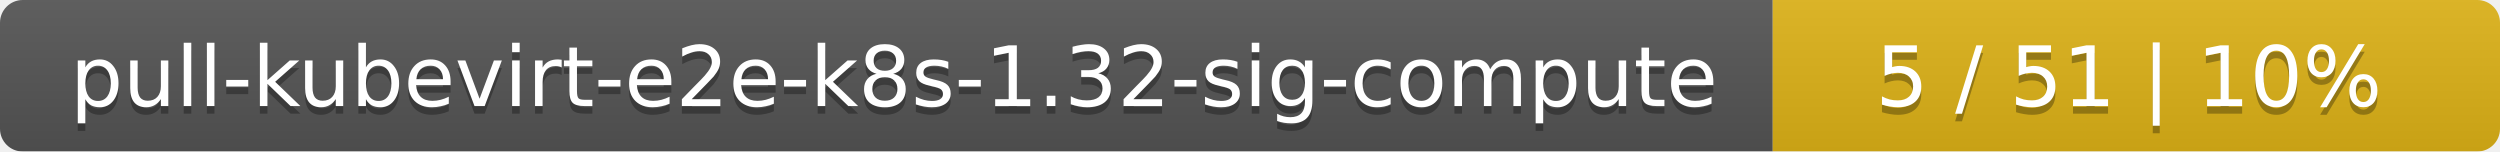
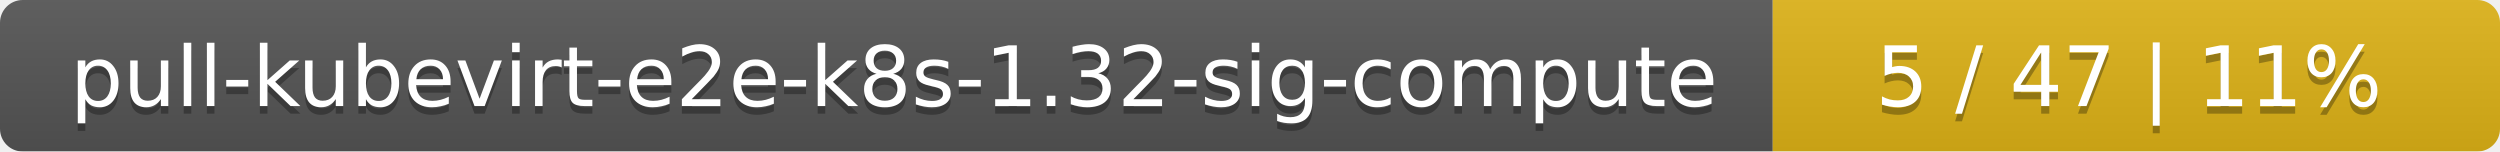
<svg xmlns="http://www.w3.org/2000/svg" width="330" height="20">
  <linearGradient id="smooth" x2="0" y2="100%">
    <stop offset="0" stop-color="#bbb" stop-opacity=".1" />
    <stop offset="1" stop-opacity=".1" />
  </linearGradient>
  <mask id="round">
    <rect width="330" height="20" rx="3" fill="#fff" />
  </mask>
  <g mask="url(#round)">
    <rect width="234" height="20" fill="#555" />
    <rect x="234" width="96" height="20" fill="#dfb317" />
    <rect width="330" height="20" fill="url(#smooth)" />
  </g>
  <g fill="#fff" text-anchor="middle" font-family="DejaVu Sans,Verdana,Geneva,sans-serif" font-size="11">
    <text x="118" y="15" fill="#010101" fill-opacity=".3">pull-kubevirt-e2e-k8s-1.32-sig-compute</text>
    <text x="118" y="14">pull-kubevirt-e2e-k8s-1.32-sig-compute</text>
-     <text x="281" y="15" fill="#010101" fill-opacity=".3">5 / 51    |    10%</text>
-     <text x="281" y="14">5 / 51    |    10%</text>
+     <text x="281" y="15" fill="#010101" fill-opacity=".3">5 / 47    |    11%</text>
+     <text x="281" y="14">5 / 47    |    11%</text>
  </g>
</svg>
